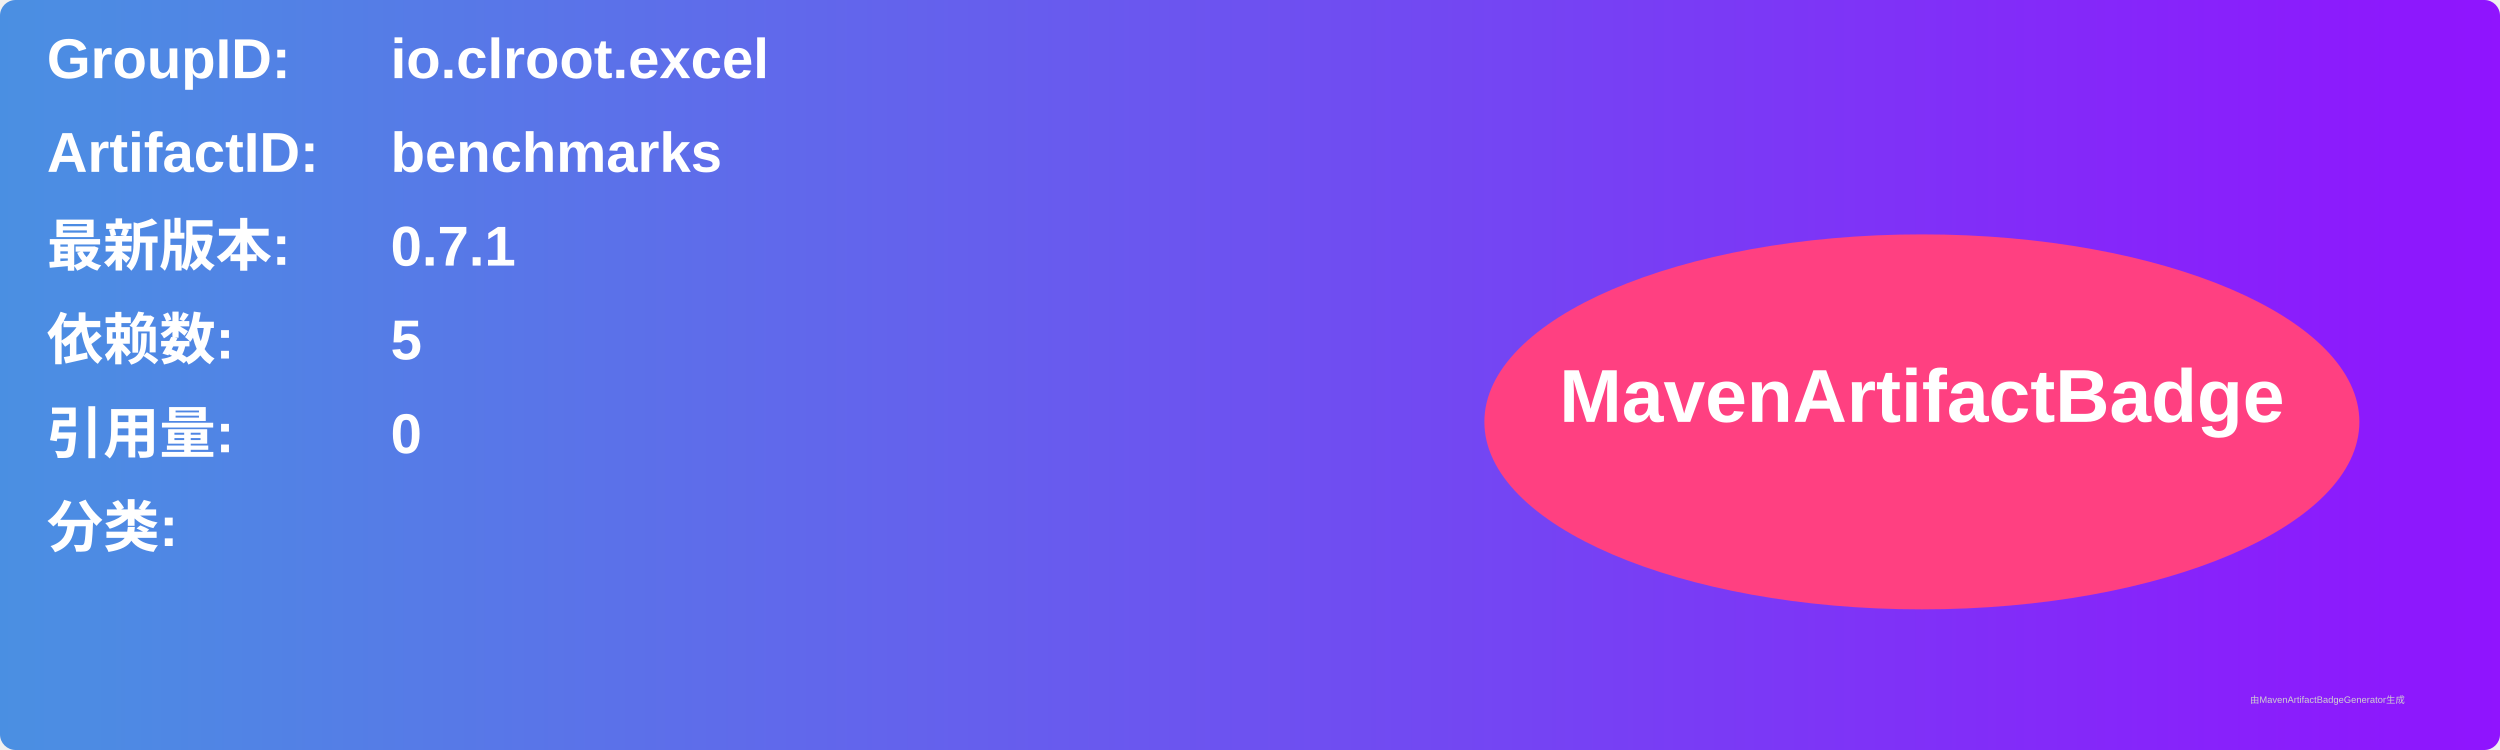
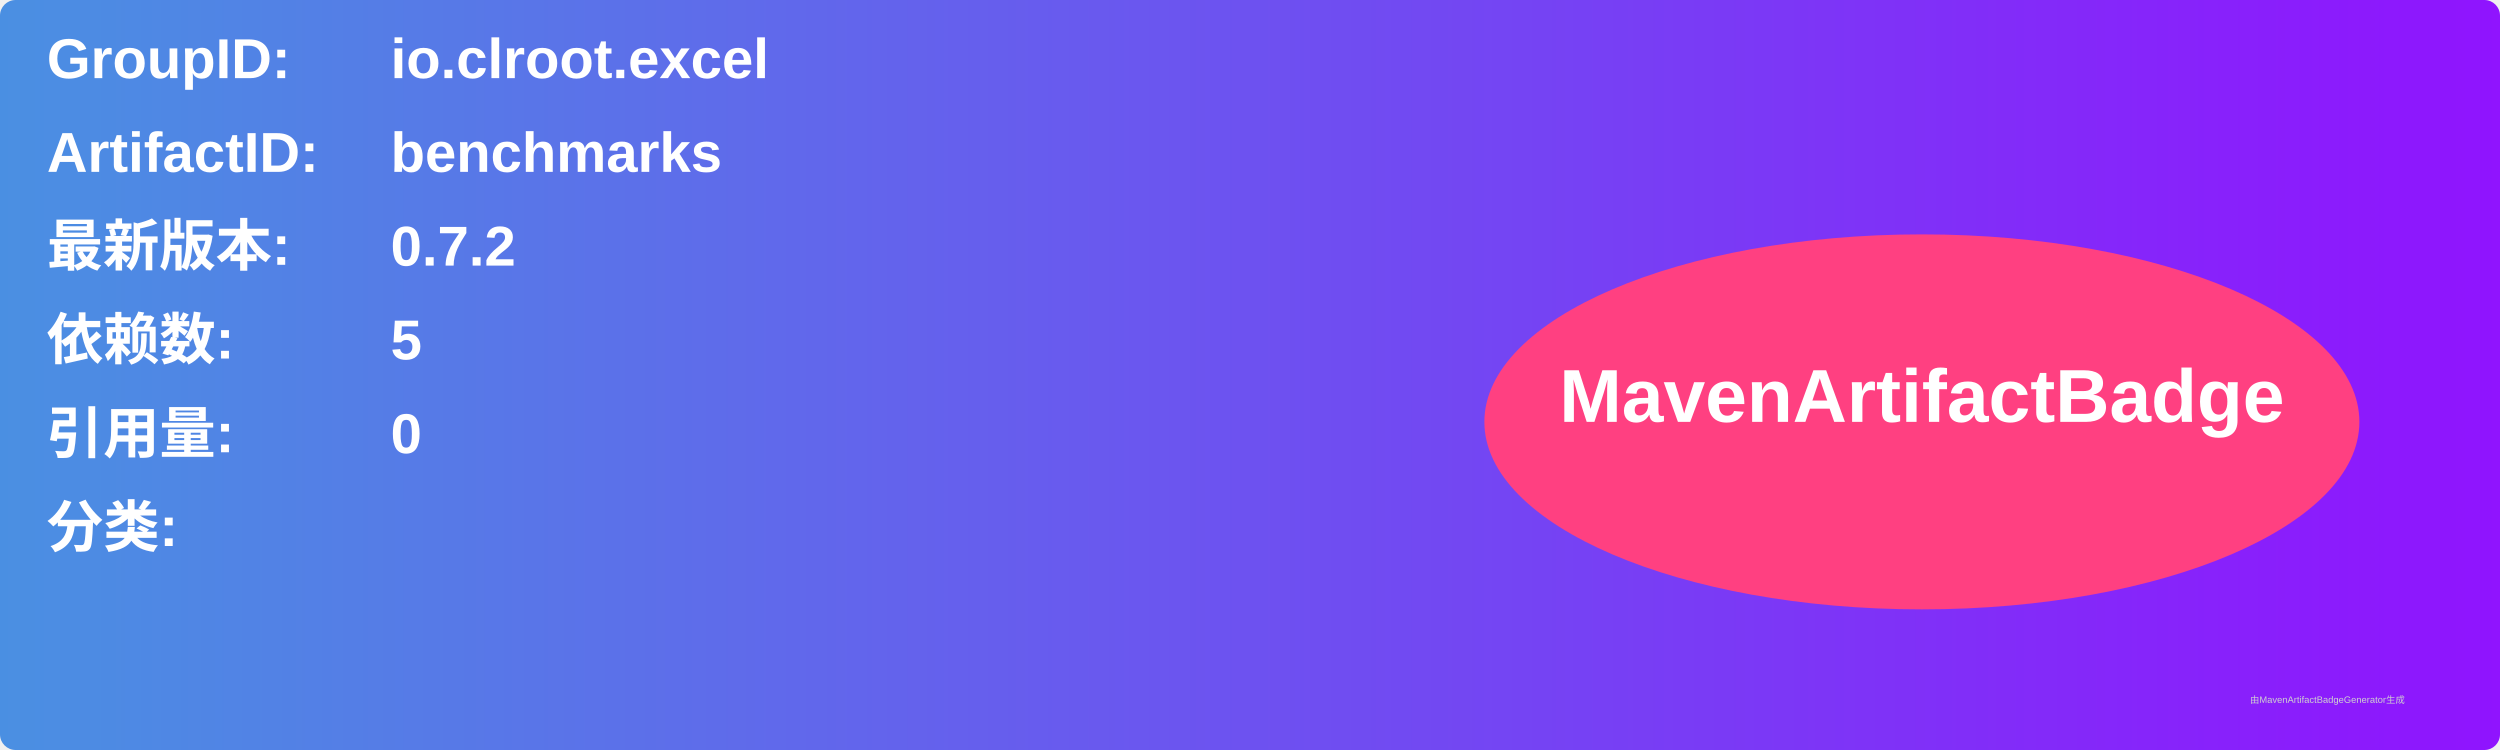
<svg xmlns="http://www.w3.org/2000/svg" width="800" height="240" viewBox="0 0 800 240">
  <linearGradient id="grad" x1="0%" y1="0%" x2="100%" y2="0%">
    <stop offset="0%" stop-color="#4a90e2" />
    <stop offset="100%" stop-color="#9013fe" />
  </linearGradient>
  <rect width="100%" height="100%" rx="5" ry="5" fill="url(#grad)" />
  <g transform="translate(15, 15)">
    <text x="0" y="10" font-family="Arial" font-size="18" fill="white" font-weight="bold" width="260">GroupID:</text>
    <text x="110" y="10" font-family="Arial" font-size="18" fill="white" font-weight="bold" width="460">io.clroot.excel</text>
    <text x="0" y="40" font-family="Arial" font-size="18" fill="white" font-weight="bold" width="260">ArtifactID:</text>
    <text x="110" y="40" font-family="Arial" font-size="18" fill="white" font-weight="bold" width="460">benchmarks</text>
    <text x="0" y="70" font-family="Arial" font-size="18" fill="white" font-weight="bold">最新版本:</text>
    <text x="110" y="70" font-family="Arial" font-size="18" fill="white" font-weight="bold">
-       <tspan font-weight="bold">0.7.1</tspan>
+       <tspan font-weight="bold">0.7.2</tspan>
    </text>
    <text x="0" y="100" font-family="Arial" font-size="18" fill="white" font-weight="bold">依赖数: </text>
    <text x="110" y="100" font-family="Arial" font-size="18" fill="white">
      <tspan font-weight="bold">5</tspan>
    </text>
    <text x="0" y="130" font-family="Arial" font-size="18" fill="white" font-weight="bold">引用量: </text>
    <text x="110" y="130" font-family="Arial" font-size="18" fill="white">
      <tspan font-weight="bold">0</tspan>
    </text>
    <text x="0" y="160" font-family="Arial" font-size="18" fill="white" font-weight="bold">分类:</text>
    <text x="10" y="190" font-family="Arial" font-size="10" fill="white">
      <tspan font-weight="bold" />
    </text>
    <ellipse cx="600" cy="120" rx="140" ry="60" fill="#ff4081" />
    <text x="600" y="120" text-anchor="middle" font-family="Arial" font-size="24" fill="white" font-weight="bold">MavenArtifactBadge</text>
  </g>
  <text x="720" y="225" font-family="Arial" font-size="3" fill="#d0d0d0">由MavenArtifactBadgeGenerator生成</text>
</svg>
